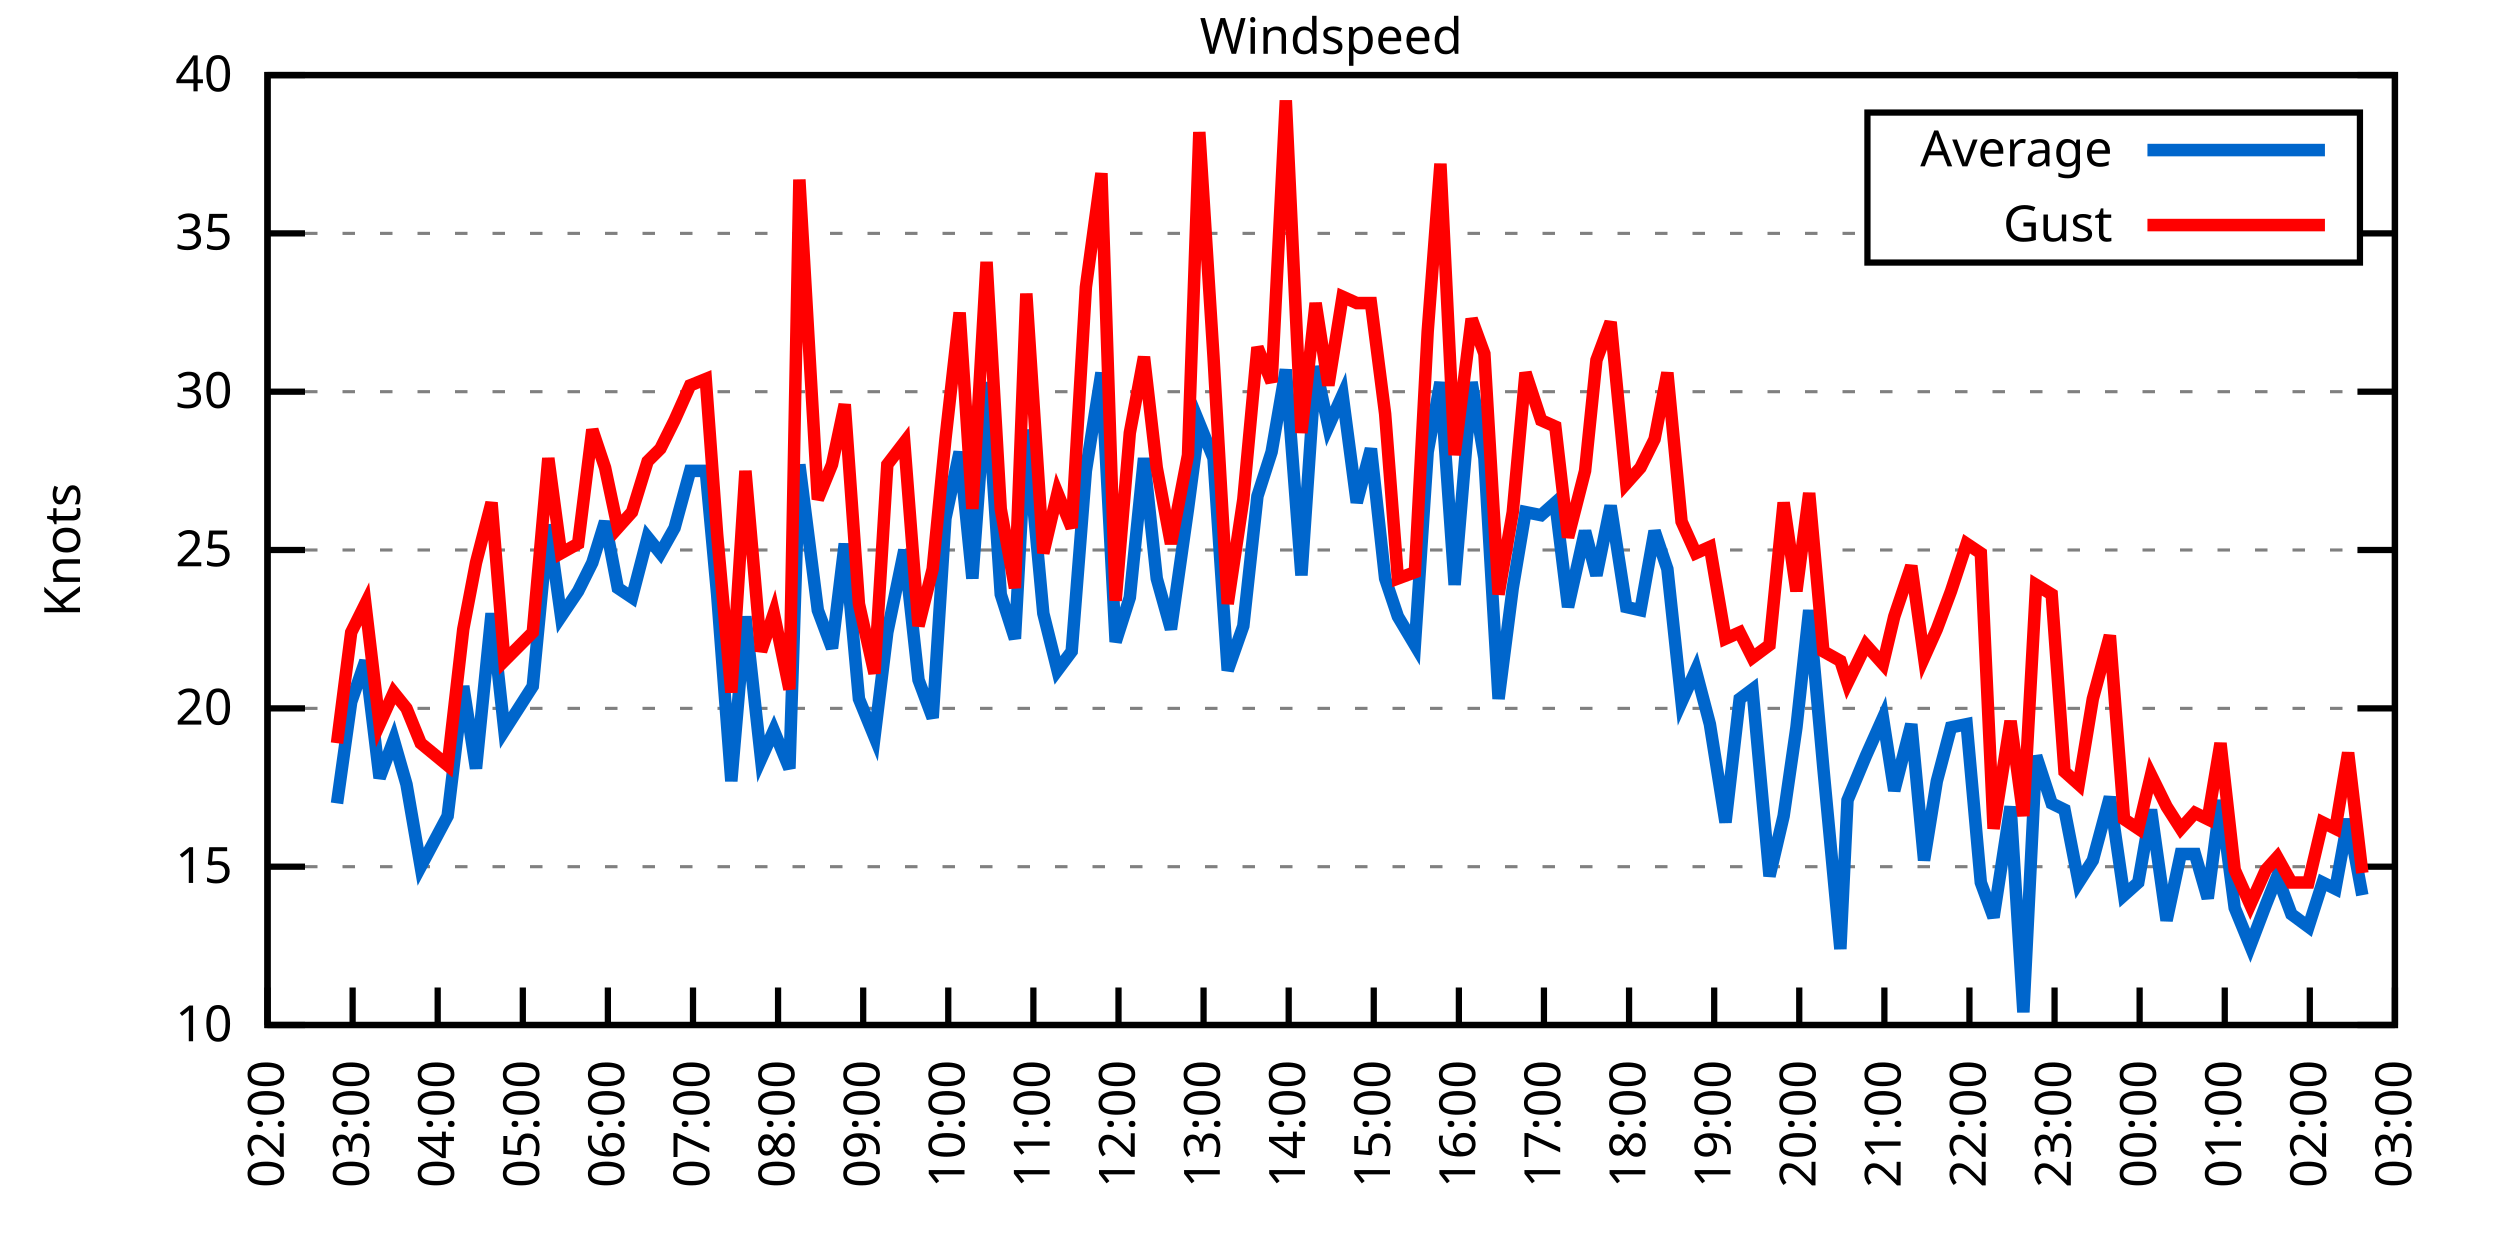
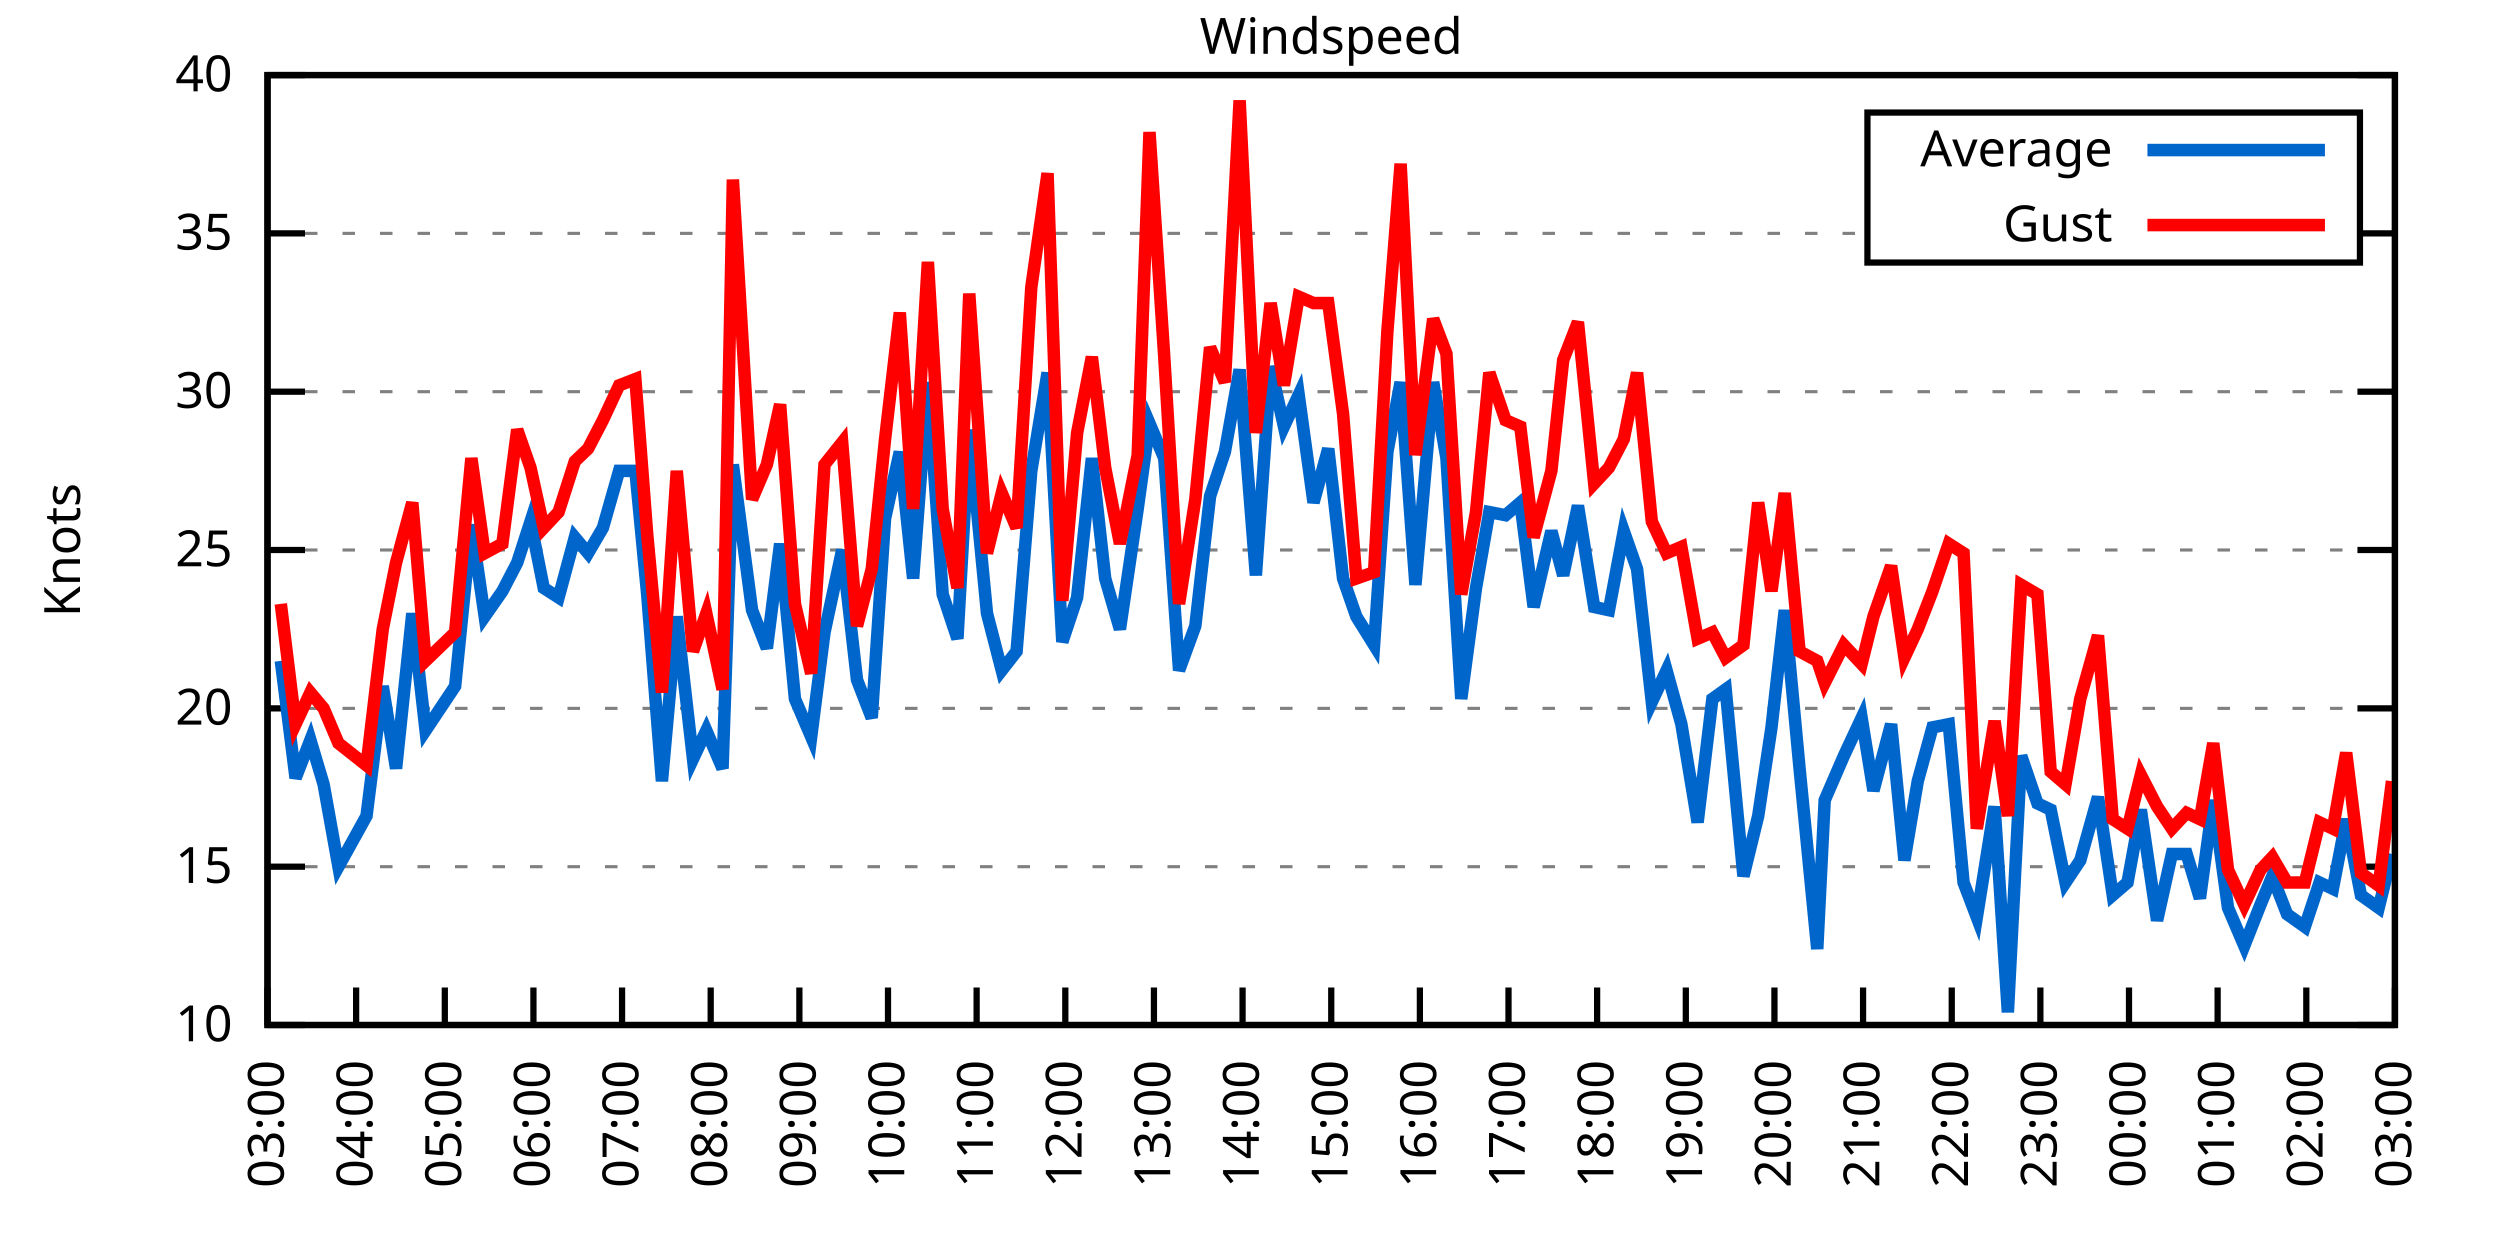
<svg xmlns="http://www.w3.org/2000/svg" xmlns:xlink="http://www.w3.org/1999/xlink" width="400" height="200" viewBox="0 0 400 200">
  <g id="gnuplot_canvas">
    <rect x="0" y="0" width="400" height="200" fill="none" />
    <defs>
      <circle id="gpDot" r="0.5" stroke-width="0.5" stroke="currentColor" />
      <path id="gpPt0" stroke-width="0.333" stroke="currentColor" d="M-1,0 h2 M0,-1 v2" />
      <path id="gpPt1" stroke-width="0.333" stroke="currentColor" d="M-1,-1 L1,1 M1,-1 L-1,1" />
      <path id="gpPt2" stroke-width="0.333" stroke="currentColor" d="M-1,0 L1,0 M0,-1 L0,1 M-1,-1 L1,1 M-1,1 L1,-1" />
      <rect id="gpPt3" stroke-width="0.333" stroke="currentColor" x="-1" y="-1" width="2" height="2" />
      <rect id="gpPt4" stroke-width="0.333" stroke="currentColor" fill="currentColor" x="-1" y="-1" width="2" height="2" />
      <circle id="gpPt5" stroke-width="0.333" stroke="currentColor" cx="0" cy="0" r="1" />
      <use xlink:href="#gpPt5" id="gpPt6" fill="currentColor" stroke="none" />
      <path id="gpPt7" stroke-width="0.333" stroke="currentColor" d="M0,-1.33 L-1.33,0.67 L1.33,0.67 z" />
      <use xlink:href="#gpPt7" id="gpPt8" fill="currentColor" stroke="none" />
      <use xlink:href="#gpPt7" id="gpPt9" stroke="currentColor" transform="rotate(180)" />
      <use xlink:href="#gpPt9" id="gpPt10" fill="currentColor" stroke="none" />
      <use xlink:href="#gpPt3" id="gpPt11" stroke="currentColor" transform="rotate(45)" />
      <use xlink:href="#gpPt11" id="gpPt12" fill="currentColor" stroke="none" />
      <path id="gpPt13" stroke-width="0.333" stroke="currentColor" d="M0,1.330 L1.265,0.411 L0.782,-1.067 L-0.782,-1.076 L-1.265,0.411 z" />
      <use xlink:href="#gpPt13" id="gpPt14" fill="currentColor" stroke="none" />
      <filter id="textbox" filterUnits="objectBoundingBox" x="0" y="0" height="1" width="1">
        <feFlood flood-color="white" flood-opacity="1" result="bgnd" />
        <feComposite in="SourceGraphic" in2="bgnd" operator="atop" />
      </filter>
      <filter id="greybox" filterUnits="objectBoundingBox" x="0" y="0" height="1" width="1">
        <feFlood flood-color="lightgrey" flood-opacity="1" result="grey" />
        <feComposite in="SourceGraphic" in2="grey" operator="atop" />
      </filter>
    </defs>
    <g fill="none" color="white" stroke="currentColor" stroke-width="1.00" stroke-linecap="butt" stroke-linejoin="miter">
</g>
    <g fill="none" color="black" stroke="currentColor" stroke-width="1.00" stroke-linecap="butt" stroke-linejoin="miter">
      <g stroke="none" shape-rendering="crispEdges">
        <polygon fill="rgb(255, 255, 255)" points="42.80,164.00 383.18,164.00 383.18,12.02 42.80,12.02 " />
      </g>
    </g>
    <g fill="none" color="black" stroke="currentColor" stroke-width="1.00" stroke-linecap="butt" stroke-linejoin="miter">
</g>
    <g fill="none" color="black" stroke="black" stroke-width="0.50" stroke-linecap="butt" stroke-linejoin="miter">
</g>
    <g fill="none" color="gray" stroke="currentColor" stroke-width="0.50" stroke-linecap="butt" stroke-linejoin="miter">
      <path stroke="gray" stroke-dasharray="2,4" class="gridline" d="M42.80,164.00 L383.19,164.00  " />
    </g>
    <g fill="none" color="gray" stroke="gray" stroke-width="1.00" stroke-linecap="butt" stroke-linejoin="miter">
</g>
    <g fill="none" color="black" stroke="currentColor" stroke-width="1.00" stroke-linecap="butt" stroke-linejoin="miter">
      <path stroke="black" d="M42.80,164.00 L48.80,164.00 M383.19,164.00 L377.19,164.00  " />
      <g transform="translate(37.20,166.60)" stroke="none" fill="black" font-family="Sans" font-size="8.00" text-anchor="end">
        <text>
          <tspan font-family="Sans"> 10</tspan>
        </text>
      </g>
    </g>
    <g fill="none" color="black" stroke="currentColor" stroke-width="1.00" stroke-linecap="butt" stroke-linejoin="miter">
</g>
    <g fill="none" color="black" stroke="black" stroke-width="0.50" stroke-linecap="butt" stroke-linejoin="miter">
</g>
    <g fill="none" color="gray" stroke="currentColor" stroke-width="0.50" stroke-linecap="butt" stroke-linejoin="miter">
      <path stroke="gray" stroke-dasharray="2,4" class="gridline" d="M42.80,138.67 L383.19,138.67  " />
    </g>
    <g fill="none" color="gray" stroke="gray" stroke-width="1.00" stroke-linecap="butt" stroke-linejoin="miter">
</g>
    <g fill="none" color="black" stroke="currentColor" stroke-width="1.00" stroke-linecap="butt" stroke-linejoin="miter">
      <path stroke="black" d="M42.80,138.67 L48.80,138.67 M383.19,138.67 L377.19,138.67  " />
      <g transform="translate(37.20,141.27)" stroke="none" fill="black" font-family="Sans" font-size="8.00" text-anchor="end">
        <text>
          <tspan font-family="Sans"> 15</tspan>
        </text>
      </g>
    </g>
    <g fill="none" color="black" stroke="currentColor" stroke-width="1.00" stroke-linecap="butt" stroke-linejoin="miter">
</g>
    <g fill="none" color="black" stroke="black" stroke-width="0.50" stroke-linecap="butt" stroke-linejoin="miter">
</g>
    <g fill="none" color="gray" stroke="currentColor" stroke-width="0.50" stroke-linecap="butt" stroke-linejoin="miter">
      <path stroke="gray" stroke-dasharray="2,4" class="gridline" d="M42.80,113.34 L383.19,113.34  " />
    </g>
    <g fill="none" color="gray" stroke="gray" stroke-width="1.00" stroke-linecap="butt" stroke-linejoin="miter">
</g>
    <g fill="none" color="black" stroke="currentColor" stroke-width="1.00" stroke-linecap="butt" stroke-linejoin="miter">
      <path stroke="black" d="M42.80,113.34 L48.80,113.34 M383.19,113.34 L377.19,113.34  " />
      <g transform="translate(37.20,115.94)" stroke="none" fill="black" font-family="Sans" font-size="8.00" text-anchor="end">
        <text>
          <tspan font-family="Sans"> 20</tspan>
        </text>
      </g>
    </g>
    <g fill="none" color="black" stroke="currentColor" stroke-width="1.00" stroke-linecap="butt" stroke-linejoin="miter">
</g>
    <g fill="none" color="black" stroke="black" stroke-width="0.50" stroke-linecap="butt" stroke-linejoin="miter">
</g>
    <g fill="none" color="gray" stroke="currentColor" stroke-width="0.50" stroke-linecap="butt" stroke-linejoin="miter">
      <path stroke="gray" stroke-dasharray="2,4" class="gridline" d="M42.80,88.00 L383.19,88.00  " />
    </g>
    <g fill="none" color="gray" stroke="gray" stroke-width="1.00" stroke-linecap="butt" stroke-linejoin="miter">
</g>
    <g fill="none" color="black" stroke="currentColor" stroke-width="1.00" stroke-linecap="butt" stroke-linejoin="miter">
      <path stroke="black" d="M42.80,88.00 L48.80,88.00 M383.19,88.00 L377.19,88.00  " />
      <g transform="translate(37.20,90.60)" stroke="none" fill="black" font-family="Sans" font-size="8.00" text-anchor="end">
        <text>
          <tspan font-family="Sans"> 25</tspan>
        </text>
      </g>
    </g>
    <g fill="none" color="black" stroke="currentColor" stroke-width="1.00" stroke-linecap="butt" stroke-linejoin="miter">
</g>
    <g fill="none" color="black" stroke="black" stroke-width="0.50" stroke-linecap="butt" stroke-linejoin="miter">
</g>
    <g fill="none" color="gray" stroke="currentColor" stroke-width="0.50" stroke-linecap="butt" stroke-linejoin="miter">
      <path stroke="gray" stroke-dasharray="2,4" class="gridline" d="M42.80,62.67 L383.19,62.67  " />
    </g>
    <g fill="none" color="gray" stroke="gray" stroke-width="1.00" stroke-linecap="butt" stroke-linejoin="miter">
</g>
    <g fill="none" color="black" stroke="currentColor" stroke-width="1.00" stroke-linecap="butt" stroke-linejoin="miter">
      <path stroke="black" d="M42.80,62.67 L48.80,62.67 M383.19,62.67 L377.19,62.67  " />
      <g transform="translate(37.20,65.27)" stroke="none" fill="black" font-family="Sans" font-size="8.00" text-anchor="end">
        <text>
          <tspan font-family="Sans"> 30</tspan>
        </text>
      </g>
    </g>
    <g fill="none" color="black" stroke="currentColor" stroke-width="1.00" stroke-linecap="butt" stroke-linejoin="miter">
</g>
    <g fill="none" color="black" stroke="black" stroke-width="0.50" stroke-linecap="butt" stroke-linejoin="miter">
</g>
    <g fill="none" color="gray" stroke="currentColor" stroke-width="0.50" stroke-linecap="butt" stroke-linejoin="miter">
      <path stroke="gray" stroke-dasharray="2,4" class="gridline" d="M42.80,37.34 L298.79,37.34 M377.59,37.34 L383.19,37.34  " />
    </g>
    <g fill="none" color="gray" stroke="gray" stroke-width="1.00" stroke-linecap="butt" stroke-linejoin="miter">
</g>
    <g fill="none" color="black" stroke="currentColor" stroke-width="1.00" stroke-linecap="butt" stroke-linejoin="miter">
      <path stroke="black" d="M42.80,37.34 L48.80,37.34 M383.19,37.34 L377.19,37.34  " />
      <g transform="translate(37.20,39.94)" stroke="none" fill="black" font-family="Sans" font-size="8.00" text-anchor="end">
        <text>
          <tspan font-family="Sans"> 35</tspan>
        </text>
      </g>
    </g>
    <g fill="none" color="black" stroke="currentColor" stroke-width="1.00" stroke-linecap="butt" stroke-linejoin="miter">
</g>
    <g fill="none" color="black" stroke="black" stroke-width="0.50" stroke-linecap="butt" stroke-linejoin="miter">
</g>
    <g fill="none" color="gray" stroke="currentColor" stroke-width="0.50" stroke-linecap="butt" stroke-linejoin="miter">
      <path stroke="gray" stroke-dasharray="2,4" class="gridline" d="M42.80,12.01 L383.19,12.01  " />
    </g>
    <g fill="none" color="gray" stroke="gray" stroke-width="1.00" stroke-linecap="butt" stroke-linejoin="miter">
</g>
    <g fill="none" color="black" stroke="currentColor" stroke-width="1.00" stroke-linecap="butt" stroke-linejoin="miter">
      <path stroke="black" d="M42.80,12.01 L48.80,12.01 M383.19,12.01 L377.19,12.01  " />
      <g transform="translate(37.20,14.61)" stroke="none" fill="black" font-family="Sans" font-size="8.00" text-anchor="end">
        <text>
          <tspan font-family="Sans"> 40</tspan>
        </text>
      </g>
    </g>
    <g fill="none" color="black" stroke="currentColor" stroke-width="1.00" stroke-linecap="butt" stroke-linejoin="miter">
      <path stroke="black" d="M42.80,164.00 L42.80,158.00  " />
      <g transform="translate(45.40,169.60) rotate(270.00)" stroke="none" fill="black" font-family="Sans" font-size="8.00" text-anchor="end">
        <text>
-           <tspan font-family="Sans">02:00</tspan>
-         </text>
-       </g>
-     </g>
-     <g fill="none" color="black" stroke="currentColor" stroke-width="1.00" stroke-linecap="butt" stroke-linejoin="miter">
-       <path stroke="black" d="M56.42,164.00 L56.42,158.00  " />
-       <g transform="translate(59.02,169.60) rotate(270.00)" stroke="none" fill="black" font-family="Sans" font-size="8.00" text-anchor="end">
-         <text>
          <tspan font-family="Sans">03:00</tspan>
        </text>
      </g>
    </g>
    <g fill="none" color="black" stroke="currentColor" stroke-width="1.00" stroke-linecap="butt" stroke-linejoin="miter">
-       <path stroke="black" d="M70.03,164.00 L70.03,158.00  " />
-       <g transform="translate(72.63,169.60) rotate(270.00)" stroke="none" fill="black" font-family="Sans" font-size="8.00" text-anchor="end">
+       <path stroke="black" d="M56.98,164.00 L56.98,158.00  " />
+       <g transform="translate(59.58,169.60) rotate(270.00)" stroke="none" fill="black" font-family="Sans" font-size="8.00" text-anchor="end">
        <text>
          <tspan font-family="Sans">04:00</tspan>
        </text>
      </g>
    </g>
    <g fill="none" color="black" stroke="currentColor" stroke-width="1.00" stroke-linecap="butt" stroke-linejoin="miter">
-       <path stroke="black" d="M83.65,164.00 L83.65,158.00  " />
-       <g transform="translate(86.25,169.60) rotate(270.00)" stroke="none" fill="black" font-family="Sans" font-size="8.00" text-anchor="end">
+       <path stroke="black" d="M71.17,164.00 L71.17,158.00  " />
+       <g transform="translate(73.77,169.60) rotate(270.00)" stroke="none" fill="black" font-family="Sans" font-size="8.00" text-anchor="end">
        <text>
          <tspan font-family="Sans">05:00</tspan>
        </text>
      </g>
    </g>
    <g fill="none" color="black" stroke="currentColor" stroke-width="1.00" stroke-linecap="butt" stroke-linejoin="miter">
-       <path stroke="black" d="M97.26,164.00 L97.26,158.00  " />
-       <g transform="translate(99.86,169.60) rotate(270.00)" stroke="none" fill="black" font-family="Sans" font-size="8.00" text-anchor="end">
+       <path stroke="black" d="M85.35,164.00 L85.35,158.00  " />
+       <g transform="translate(87.95,169.60) rotate(270.00)" stroke="none" fill="black" font-family="Sans" font-size="8.00" text-anchor="end">
        <text>
          <tspan font-family="Sans">06:00</tspan>
        </text>
      </g>
    </g>
    <g fill="none" color="black" stroke="currentColor" stroke-width="1.00" stroke-linecap="butt" stroke-linejoin="miter">
-       <path stroke="black" d="M110.88,164.00 L110.88,158.00  " />
-       <g transform="translate(113.48,169.60) rotate(270.00)" stroke="none" fill="black" font-family="Sans" font-size="8.00" text-anchor="end">
+       <path stroke="black" d="M99.53,164.00 L99.53,158.00  " />
+       <g transform="translate(102.13,169.60) rotate(270.00)" stroke="none" fill="black" font-family="Sans" font-size="8.00" text-anchor="end">
        <text>
          <tspan font-family="Sans">07:00</tspan>
        </text>
      </g>
    </g>
    <g fill="none" color="black" stroke="currentColor" stroke-width="1.00" stroke-linecap="butt" stroke-linejoin="miter">
-       <path stroke="black" d="M124.49,164.00 L124.49,158.00  " />
-       <g transform="translate(127.09,169.60) rotate(270.00)" stroke="none" fill="black" font-family="Sans" font-size="8.00" text-anchor="end">
+       <path stroke="black" d="M113.71,164.00 L113.71,158.00  " />
+       <g transform="translate(116.31,169.60) rotate(270.00)" stroke="none" fill="black" font-family="Sans" font-size="8.00" text-anchor="end">
        <text>
          <tspan font-family="Sans">08:00</tspan>
        </text>
      </g>
    </g>
    <g fill="none" color="black" stroke="currentColor" stroke-width="1.00" stroke-linecap="butt" stroke-linejoin="miter">
-       <path stroke="black" d="M138.11,164.00 L138.11,158.00  " />
-       <g transform="translate(140.71,169.60) rotate(270.00)" stroke="none" fill="black" font-family="Sans" font-size="8.00" text-anchor="end">
+       <path stroke="black" d="M127.90,164.00 L127.90,158.00  " />
+       <g transform="translate(130.50,169.60) rotate(270.00)" stroke="none" fill="black" font-family="Sans" font-size="8.00" text-anchor="end">
        <text>
          <tspan font-family="Sans">09:00</tspan>
        </text>
      </g>
    </g>
    <g fill="none" color="black" stroke="currentColor" stroke-width="1.00" stroke-linecap="butt" stroke-linejoin="miter">
-       <path stroke="black" d="M151.72,164.00 L151.72,158.00  " />
-       <g transform="translate(154.32,169.60) rotate(270.00)" stroke="none" fill="black" font-family="Sans" font-size="8.00" text-anchor="end">
+       <path stroke="black" d="M142.08,164.00 L142.08,158.00  " />
+       <g transform="translate(144.68,169.60) rotate(270.00)" stroke="none" fill="black" font-family="Sans" font-size="8.00" text-anchor="end">
        <text>
          <tspan font-family="Sans">10:00</tspan>
        </text>
      </g>
    </g>
    <g fill="none" color="black" stroke="currentColor" stroke-width="1.00" stroke-linecap="butt" stroke-linejoin="miter">
-       <path stroke="black" d="M165.34,164.00 L165.34,158.00  " />
-       <g transform="translate(167.94,169.60) rotate(270.00)" stroke="none" fill="black" font-family="Sans" font-size="8.00" text-anchor="end">
+       <path stroke="black" d="M156.26,164.00 L156.26,158.00  " />
+       <g transform="translate(158.86,169.60) rotate(270.00)" stroke="none" fill="black" font-family="Sans" font-size="8.00" text-anchor="end">
        <text>
          <tspan font-family="Sans">11:00</tspan>
        </text>
      </g>
    </g>
    <g fill="none" color="black" stroke="currentColor" stroke-width="1.00" stroke-linecap="butt" stroke-linejoin="miter">
-       <path stroke="black" d="M178.96,164.00 L178.96,158.00  " />
-       <g transform="translate(181.56,169.60) rotate(270.00)" stroke="none" fill="black" font-family="Sans" font-size="8.00" text-anchor="end">
+       <path stroke="black" d="M170.45,164.00 L170.45,158.00  " />
+       <g transform="translate(173.05,169.60) rotate(270.00)" stroke="none" fill="black" font-family="Sans" font-size="8.00" text-anchor="end">
        <text>
          <tspan font-family="Sans">12:00</tspan>
        </text>
      </g>
    </g>
    <g fill="none" color="black" stroke="currentColor" stroke-width="1.00" stroke-linecap="butt" stroke-linejoin="miter">
-       <path stroke="black" d="M192.57,164.00 L192.57,158.00  " />
-       <g transform="translate(195.17,169.60) rotate(270.00)" stroke="none" fill="black" font-family="Sans" font-size="8.00" text-anchor="end">
+       <path stroke="black" d="M184.63,164.00 L184.63,158.00  " />
+       <g transform="translate(187.23,169.60) rotate(270.00)" stroke="none" fill="black" font-family="Sans" font-size="8.00" text-anchor="end">
        <text>
          <tspan font-family="Sans">13:00</tspan>
        </text>
      </g>
    </g>
    <g fill="none" color="black" stroke="currentColor" stroke-width="1.00" stroke-linecap="butt" stroke-linejoin="miter">
-       <path stroke="black" d="M206.19,164.00 L206.19,158.00  " />
-       <g transform="translate(208.79,169.60) rotate(270.00)" stroke="none" fill="black" font-family="Sans" font-size="8.00" text-anchor="end">
+       <path stroke="black" d="M198.81,164.00 L198.81,158.00  " />
+       <g transform="translate(201.41,169.60) rotate(270.00)" stroke="none" fill="black" font-family="Sans" font-size="8.00" text-anchor="end">
        <text>
          <tspan font-family="Sans">14:00</tspan>
        </text>
      </g>
    </g>
    <g fill="none" color="black" stroke="currentColor" stroke-width="1.00" stroke-linecap="butt" stroke-linejoin="miter">
-       <path stroke="black" d="M219.80,164.00 L219.80,158.00  " />
-       <g transform="translate(222.40,169.60) rotate(270.00)" stroke="none" fill="black" font-family="Sans" font-size="8.00" text-anchor="end">
+       <path stroke="black" d="M213.00,164.00 L213.00,158.00  " />
+       <g transform="translate(215.60,169.60) rotate(270.00)" stroke="none" fill="black" font-family="Sans" font-size="8.00" text-anchor="end">
        <text>
          <tspan font-family="Sans">15:00</tspan>
        </text>
      </g>
    </g>
    <g fill="none" color="black" stroke="currentColor" stroke-width="1.00" stroke-linecap="butt" stroke-linejoin="miter">
-       <path stroke="black" d="M233.42,164.00 L233.42,158.00  " />
-       <g transform="translate(236.02,169.60) rotate(270.00)" stroke="none" fill="black" font-family="Sans" font-size="8.00" text-anchor="end">
+       <path stroke="black" d="M227.18,164.00 L227.18,158.00  " />
+       <g transform="translate(229.78,169.60) rotate(270.00)" stroke="none" fill="black" font-family="Sans" font-size="8.00" text-anchor="end">
        <text>
          <tspan font-family="Sans">16:00</tspan>
        </text>
      </g>
    </g>
    <g fill="none" color="black" stroke="currentColor" stroke-width="1.00" stroke-linecap="butt" stroke-linejoin="miter">
-       <path stroke="black" d="M247.03,164.00 L247.03,158.00  " />
-       <g transform="translate(249.63,169.60) rotate(270.00)" stroke="none" fill="black" font-family="Sans" font-size="8.00" text-anchor="end">
+       <path stroke="black" d="M241.36,164.00 L241.36,158.00  " />
+       <g transform="translate(243.96,169.60) rotate(270.00)" stroke="none" fill="black" font-family="Sans" font-size="8.00" text-anchor="end">
        <text>
          <tspan font-family="Sans">17:00</tspan>
        </text>
      </g>
    </g>
    <g fill="none" color="black" stroke="currentColor" stroke-width="1.00" stroke-linecap="butt" stroke-linejoin="miter">
-       <path stroke="black" d="M260.65,164.00 L260.65,158.00  " />
-       <g transform="translate(263.25,169.60) rotate(270.00)" stroke="none" fill="black" font-family="Sans" font-size="8.00" text-anchor="end">
+       <path stroke="black" d="M255.54,164.00 L255.54,158.00  " />
+       <g transform="translate(258.14,169.60) rotate(270.00)" stroke="none" fill="black" font-family="Sans" font-size="8.00" text-anchor="end">
        <text>
          <tspan font-family="Sans">18:00</tspan>
        </text>
      </g>
    </g>
    <g fill="none" color="black" stroke="currentColor" stroke-width="1.00" stroke-linecap="butt" stroke-linejoin="miter">
-       <path stroke="black" d="M274.27,164.00 L274.27,158.00  " />
-       <g transform="translate(276.87,169.60) rotate(270.00)" stroke="none" fill="black" font-family="Sans" font-size="8.00" text-anchor="end">
+       <path stroke="black" d="M269.73,164.00 L269.73,158.00  " />
+       <g transform="translate(272.33,169.60) rotate(270.00)" stroke="none" fill="black" font-family="Sans" font-size="8.00" text-anchor="end">
        <text>
          <tspan font-family="Sans">19:00</tspan>
        </text>
      </g>
    </g>
    <g fill="none" color="black" stroke="currentColor" stroke-width="1.00" stroke-linecap="butt" stroke-linejoin="miter">
-       <path stroke="black" d="M287.88,164.00 L287.88,158.00  " />
-       <g transform="translate(290.48,169.60) rotate(270.00)" stroke="none" fill="black" font-family="Sans" font-size="8.00" text-anchor="end">
+       <path stroke="black" d="M283.91,164.00 L283.91,158.00  " />
+       <g transform="translate(286.51,169.60) rotate(270.00)" stroke="none" fill="black" font-family="Sans" font-size="8.00" text-anchor="end">
        <text>
          <tspan font-family="Sans">20:00</tspan>
        </text>
      </g>
    </g>
    <g fill="none" color="black" stroke="currentColor" stroke-width="1.00" stroke-linecap="butt" stroke-linejoin="miter">
-       <path stroke="black" d="M301.50,164.00 L301.50,158.00  " />
-       <g transform="translate(304.10,169.60) rotate(270.00)" stroke="none" fill="black" font-family="Sans" font-size="8.00" text-anchor="end">
+       <path stroke="black" d="M298.09,164.00 L298.09,158.00  " />
+       <g transform="translate(300.69,169.60) rotate(270.00)" stroke="none" fill="black" font-family="Sans" font-size="8.00" text-anchor="end">
        <text>
          <tspan font-family="Sans">21:00</tspan>
        </text>
      </g>
    </g>
    <g fill="none" color="black" stroke="currentColor" stroke-width="1.00" stroke-linecap="butt" stroke-linejoin="miter">
-       <path stroke="black" d="M315.11,164.00 L315.11,158.00  " />
-       <g transform="translate(317.71,169.60) rotate(270.00)" stroke="none" fill="black" font-family="Sans" font-size="8.00" text-anchor="end">
+       <path stroke="black" d="M312.28,164.00 L312.28,158.00  " />
+       <g transform="translate(314.88,169.60) rotate(270.00)" stroke="none" fill="black" font-family="Sans" font-size="8.00" text-anchor="end">
        <text>
          <tspan font-family="Sans">22:00</tspan>
        </text>
      </g>
    </g>
    <g fill="none" color="black" stroke="currentColor" stroke-width="1.00" stroke-linecap="butt" stroke-linejoin="miter">
-       <path stroke="black" d="M328.73,164.00 L328.73,158.00  " />
-       <g transform="translate(331.33,169.60) rotate(270.00)" stroke="none" fill="black" font-family="Sans" font-size="8.00" text-anchor="end">
+       <path stroke="black" d="M326.46,164.00 L326.46,158.00  " />
+       <g transform="translate(329.06,169.60) rotate(270.00)" stroke="none" fill="black" font-family="Sans" font-size="8.00" text-anchor="end">
        <text>
          <tspan font-family="Sans">23:00</tspan>
        </text>
      </g>
    </g>
    <g fill="none" color="black" stroke="currentColor" stroke-width="1.00" stroke-linecap="butt" stroke-linejoin="miter">
-       <path stroke="black" d="M342.34,164.00 L342.34,158.00  " />
-       <g transform="translate(344.94,169.60) rotate(270.00)" stroke="none" fill="black" font-family="Sans" font-size="8.00" text-anchor="end">
+       <path stroke="black" d="M340.64,164.00 L340.64,158.00  " />
+       <g transform="translate(343.24,169.60) rotate(270.00)" stroke="none" fill="black" font-family="Sans" font-size="8.00" text-anchor="end">
        <text>
          <tspan font-family="Sans">00:00</tspan>
        </text>
      </g>
    </g>
    <g fill="none" color="black" stroke="currentColor" stroke-width="1.00" stroke-linecap="butt" stroke-linejoin="miter">
-       <path stroke="black" d="M355.96,164.00 L355.96,158.00  " />
-       <g transform="translate(358.56,169.60) rotate(270.00)" stroke="none" fill="black" font-family="Sans" font-size="8.00" text-anchor="end">
+       <path stroke="black" d="M354.82,164.00 L354.82,158.00  " />
+       <g transform="translate(357.42,169.60) rotate(270.00)" stroke="none" fill="black" font-family="Sans" font-size="8.00" text-anchor="end">
        <text>
          <tspan font-family="Sans">01:00</tspan>
        </text>
      </g>
    </g>
    <g fill="none" color="black" stroke="currentColor" stroke-width="1.00" stroke-linecap="butt" stroke-linejoin="miter">
-       <path stroke="black" d="M369.57,164.00 L369.57,158.00  " />
-       <g transform="translate(372.17,169.60) rotate(270.00)" stroke="none" fill="black" font-family="Sans" font-size="8.00" text-anchor="end">
+       <path stroke="black" d="M369.01,164.00 L369.01,158.00  " />
+       <g transform="translate(371.61,169.60) rotate(270.00)" stroke="none" fill="black" font-family="Sans" font-size="8.00" text-anchor="end">
        <text>
          <tspan font-family="Sans">02:00</tspan>
        </text>
      </g>
    </g>
    <g fill="none" color="black" stroke="currentColor" stroke-width="1.00" stroke-linecap="butt" stroke-linejoin="miter">
      <path stroke="black" d="M383.19,164.00 L383.19,158.00  " />
      <g transform="translate(385.79,169.60) rotate(270.00)" stroke="none" fill="black" font-family="Sans" font-size="8.00" text-anchor="end">
        <text>
          <tspan font-family="Sans">03:00</tspan>
        </text>
      </g>
    </g>
    <g fill="none" color="black" stroke="currentColor" stroke-width="1.00" stroke-linecap="butt" stroke-linejoin="miter">
</g>
    <g fill="none" color="black" stroke="currentColor" stroke-width="1.00" stroke-linecap="butt" stroke-linejoin="miter">
      <path stroke="black" d="M42.80,12.01 L42.80,164.00 L383.19,164.00 L383.19,12.01 L42.80,12.01 Z  " />
    </g>
    <g fill="none" color="black" stroke="currentColor" stroke-width="1.00" stroke-linecap="butt" stroke-linejoin="miter">
</g>
    <g fill="none" color="black" stroke="currentColor" stroke-width="1.00" stroke-linecap="butt" stroke-linejoin="miter">
      <path stroke="black" d="M298.79,42.01 L298.79,18.01 L377.59,18.01 L377.59,42.01 L298.79,42.01 Z  " />
    </g>
    <g id="Windspeed_plot_1">
      <g fill="none" color="white" stroke="black" stroke-width="2.00" stroke-linecap="butt" stroke-linejoin="miter">
</g>
      <g fill="none" color="black" stroke="currentColor" stroke-width="2.00" stroke-linecap="butt" stroke-linejoin="miter">
        <g transform="translate(337.99,26.61)" stroke="none" fill="black" font-family="Sans" font-size="8.00" text-anchor="end">
          <text>
            <tspan font-family="Sans">Average</tspan>
          </text>
        </g>
      </g>
      <g fill="none" color="black" stroke="currentColor" stroke-width="2.00" stroke-linecap="butt" stroke-linejoin="miter">
-         <path stroke="rgb(  0, 102, 204)" d="M343.59,24.01 L371.99,24.01 M53.92,128.54 L56.19,112.32 L58.46,105.74 L60.73,124.48 L63.00,118.40 L65.04,125.50   L67.31,138.67 L71.62,130.56 L74.12,109.79 L76.16,122.96 L78.65,98.14 L80.70,116.88 L85.24,109.79 L87.73,83.95   L89.77,98.64 L92.50,94.59 L94.77,90.03 L96.81,83.45 L98.85,94.08 L101.12,95.60 L103.62,85.98 L105.66,88.51   L107.93,84.46 L110.42,75.34 L112.92,75.34 L114.74,95.10 L117.01,124.99 L119.27,98.64 L121.77,121.44 L123.81,116.88   L126.31,122.96 L127.90,74.33 L130.85,97.63 L133.12,103.71 L135.16,86.99 L137.43,111.82 L139.92,117.90 L141.97,101.18   L144.69,88.00 L146.96,108.78 L149.23,114.86 L151.27,82.94 L153.54,72.30 L155.58,92.56 L157.85,61.15 L160.12,95.10   L162.39,102.19 L164.21,68.75 L166.93,98.14 L169.20,107.26 L171.47,104.22 L173.74,75.34 L176.23,59.63 L178.50,102.70   L180.77,95.60 L183.04,73.31 L185.08,92.56 L187.35,100.67 L190.08,81.42 L191.89,67.74 L194.16,73.31 L196.43,107.26   L198.93,100.16 L201.19,79.39 L203.46,72.30 L205.73,59.13 L208.23,92.06 L210.50,58.62 L212.54,68.25 L214.81,63.18   L217.08,80.41 L219.35,71.79 L221.62,92.56 L223.66,98.64 L226.38,103.20 L228.43,72.30 L230.47,61.15 L232.74,93.58   L235.46,61.15 L237.50,73.31 L239.77,111.82 L242.04,94.08 L244.08,81.93 L246.58,82.43 L248.85,80.41 L250.89,97.12   L253.61,84.97 L255.43,92.06 L257.70,80.91 L260.20,97.12 L262.47,97.63 L264.73,84.97 L266.78,91.04 L269.05,112.32   L271.32,107.26 L273.58,115.87 L276.08,131.58 L278.35,111.82 L280.39,110.30 L283.12,140.19 L285.38,130.56 L287.43,116.38   L289.47,97.63 L291.74,122.96 L294.46,151.84 L295.60,128.03 L298.55,120.94 L301.27,114.86 L303.08,126.51 L305.81,115.87   L307.85,137.66 L309.89,124.99 L312.16,116.38 L314.66,115.87 L316.93,141.20 L318.97,146.77 L321.69,129.04 L323.74,161.97   L325.78,120.94 L328.27,128.54 L330.32,129.55 L332.59,141.20 L334.85,137.66 L337.58,127.52 L339.85,143.23 L342.12,141.20   L344.16,129.55 L346.65,147.28 L348.92,136.64 L351.19,136.64 L353.24,143.73 L355.28,128.03 L357.55,145.25 L360.04,151.33   L362.54,144.75 L364.36,140.19 L366.62,146.27 L369.35,148.29 L371.62,141.20 L373.66,142.21 L375.70,131.07 L377.97,143.23    " />
+         <path stroke="rgb(  0, 102, 204)" d="M343.59,24.01 L371.99,24.01 M44.93,105.74 L47.29,124.48 L49.66,118.40 L51.78,125.50 L54.15,138.67 L58.64,130.56   L61.24,109.79 L63.37,122.96 L65.97,98.14 L68.09,116.88 L72.82,109.79 L75.42,83.95 L77.55,98.64 L80.38,94.59   L82.75,90.03 L84.88,83.45 L87.00,94.08 L89.37,95.60 L91.97,85.98 L94.09,88.51 L96.46,84.46 L99.06,75.34   L101.66,75.34 L103.55,95.10 L105.91,124.99 L108.28,98.64 L110.88,121.44 L113.01,116.88 L115.61,122.96 L117.26,74.33   L120.33,97.63 L122.70,103.71 L124.82,86.99 L127.19,111.82 L129.79,117.90 L131.92,101.18 L134.75,88.00 L137.12,108.78   L139.48,114.86 L141.61,82.94 L143.97,72.30 L146.10,92.56 L148.46,61.15 L150.83,95.10 L153.19,102.19 L155.08,68.75   L157.92,98.14 L160.28,107.26 L162.65,104.22 L165.01,75.34 L167.61,59.63 L169.97,102.70 L172.34,95.60 L174.70,73.31   L176.83,92.56 L179.19,100.67 L182.03,81.42 L183.92,67.74 L186.28,73.31 L188.65,107.26 L191.25,100.16 L193.61,79.39   L195.98,72.30 L198.34,59.13 L200.94,92.06 L203.30,58.62 L205.43,68.25 L207.79,63.18 L210.16,80.41 L212.52,71.79   L214.89,92.56 L217.01,98.64 L219.85,103.20 L221.98,72.30 L224.10,61.15 L226.47,93.58 L229.31,61.15 L231.43,73.31   L233.80,111.82 L236.16,94.08 L238.29,81.93 L240.89,82.43 L243.25,80.41 L245.38,97.12 L248.22,84.97 L250.11,92.06   L252.47,80.91 L255.07,97.12 L257.43,97.63 L259.80,84.97 L261.93,91.04 L264.29,112.32 L266.65,107.26 L269.02,115.87   L271.62,131.58 L273.98,111.82 L276.11,110.30 L278.95,140.19 L281.31,130.56 L283.44,116.38 L285.56,97.63 L287.93,122.96   L290.76,151.84 L291.95,128.03 L295.02,120.94 L297.86,114.86 L299.75,126.51 L302.58,115.87 L304.71,137.66 L306.84,124.99   L309.20,116.38 L311.80,115.87 L314.17,141.20 L316.29,146.77 L319.13,129.04 L321.26,161.97 L323.39,120.94 L325.99,128.54   L328.11,129.55 L330.48,141.20 L332.84,137.66 L335.68,127.52 L338.04,143.23 L340.40,141.20 L342.53,129.55 L345.13,147.28   L347.50,136.64 L349.86,136.64 L351.99,143.73 L354.12,128.03 L356.48,145.25 L359.08,151.33 L361.68,144.75 L363.57,140.19   L365.93,146.27 L368.77,148.29 L371.13,141.20 L373.26,142.21 L375.39,131.07 L377.75,143.23 L380.59,145.25 L382.72,136.64    " />
      </g>
    </g>
    <g id="Windspeed_plot_2">
      <g fill="none" color="black" stroke="currentColor" stroke-width="2.00" stroke-linecap="butt" stroke-linejoin="miter">
        <g transform="translate(337.99,38.61)" stroke="none" fill="black" font-family="Sans" font-size="8.00" text-anchor="end">
          <text>
            <tspan font-family="Sans">Gust</tspan>
          </text>
        </g>
      </g>
      <g fill="none" color="black" stroke="currentColor" stroke-width="2.00" stroke-linecap="butt" stroke-linejoin="miter">
-         <path stroke="rgb(255,   0,   0)" d="M343.59,36.01 L371.99,36.01 M53.92,118.91 L56.19,101.18 L58.46,96.62 L60.73,115.87 L63.00,110.80 L65.04,113.34   L67.31,118.91 L71.62,122.46 L74.12,100.67 L76.16,90.03 L78.65,80.41 L80.70,105.74 L85.24,101.18 L87.73,73.31   L89.77,88.51 L92.50,86.99 L94.77,68.75 L96.81,74.83 L98.85,84.46 L101.12,81.93 L103.62,73.82 L105.66,71.79   L107.93,67.23 L110.42,61.66 L112.92,60.65 L114.74,85.47 L117.01,110.80 L119.27,75.34 L121.77,104.22 L123.81,98.14   L126.31,110.30 L127.90,28.73 L130.85,79.90 L133.12,74.33 L135.16,64.70 L137.43,96.62 L139.92,107.76 L141.97,74.33   L144.69,70.78 L146.96,100.16 L149.23,91.04 L151.27,70.27 L153.54,50.01 L155.58,81.42 L157.85,41.90 L160.12,81.42   L162.39,94.08 L164.21,46.97 L166.93,88.51 L169.20,78.89 L171.47,84.46 L173.74,45.95 L176.23,27.72 L178.50,96.11   L180.77,69.26 L183.04,57.10 L185.08,74.83 L187.35,86.99 L190.08,72.81 L191.89,21.13 L194.16,57.10 L196.43,96.62   L198.93,79.90 L201.19,55.58 L203.46,61.15 L205.73,16.06 L208.23,69.26 L210.50,48.49 L212.54,61.66 L214.81,47.47   L217.08,48.49 L219.35,48.49 L221.62,66.22 L223.66,92.56 L226.38,91.55 L228.43,53.05 L230.47,26.20 L232.74,72.81   L235.46,51.02 L237.50,56.59 L239.77,95.10 L242.04,81.93 L244.08,59.63 L246.58,67.23 L248.85,68.25 L250.89,85.98   L253.61,75.34 L255.43,57.61 L257.70,51.53 L260.20,77.37 L262.47,74.83 L264.73,70.27 L266.78,59.63 L269.05,83.45   L271.32,88.51 L273.58,87.50 L276.08,102.19 L278.35,101.18 L280.39,105.23 L283.12,103.20 L285.38,80.41 L287.43,94.59   L289.47,78.89 L291.74,104.22 L294.46,105.74 L295.60,109.28 L298.55,103.20 L301.27,106.24 L303.08,98.64 L305.81,90.54   L307.85,105.23 L309.89,100.67 L312.16,94.59 L314.66,86.99 L316.93,88.51 L318.97,132.59 L321.69,115.36 L323.74,130.56   L325.78,93.58 L328.27,95.10 L330.32,123.47 L332.59,125.50 L334.85,111.82 L337.58,101.68 L339.85,131.07 L342.12,132.59   L344.16,123.98 L346.65,129.04 L348.92,132.59 L351.19,130.06 L353.24,131.07 L355.28,118.91 L357.55,139.17 L360.04,144.75   L362.54,139.17 L364.36,137.15 L366.62,141.20 L369.35,141.20 L371.62,131.58 L373.66,132.59 L375.70,120.43 L377.97,139.68    " />
+         <path stroke="rgb(255,   0,   0)" d="M343.59,36.01 L371.99,36.01 M44.93,96.62 L47.29,115.87 L49.66,110.80 L51.78,113.34 L54.15,118.91 L58.64,122.46   L61.24,100.67 L63.37,90.03 L65.97,80.41 L68.09,105.74 L72.82,101.18 L75.42,73.31 L77.55,88.51 L80.38,86.99   L82.75,68.75 L84.88,74.83 L87.00,84.46 L89.37,81.93 L91.97,73.82 L94.09,71.79 L96.46,67.23 L99.06,61.66   L101.66,60.65 L103.55,85.47 L105.91,110.80 L108.28,75.34 L110.88,104.22 L113.01,98.14 L115.61,110.30 L117.26,28.73   L120.33,79.90 L122.70,74.33 L124.82,64.70 L127.19,96.62 L129.79,107.76 L131.92,74.33 L134.75,70.78 L137.12,100.16   L139.48,91.04 L141.61,70.27 L143.97,50.01 L146.10,81.42 L148.46,41.90 L150.83,81.42 L153.19,94.08 L155.08,46.97   L157.92,88.51 L160.28,78.89 L162.65,84.46 L165.01,45.95 L167.61,27.72 L169.97,96.11 L172.34,69.26 L174.70,57.10   L176.83,74.83 L179.19,86.99 L182.03,72.81 L183.92,21.13 L186.28,57.10 L188.65,96.62 L191.25,79.90 L193.61,55.58   L195.98,61.15 L198.34,16.06 L200.94,69.26 L203.30,48.49 L205.43,61.66 L207.79,47.47 L210.16,48.49 L212.52,48.49   L214.89,66.22 L217.01,92.56 L219.85,91.55 L221.98,53.05 L224.10,26.20 L226.47,72.81 L229.31,51.02 L231.43,56.59   L233.80,95.10 L236.16,81.93 L238.29,59.63 L240.89,67.23 L243.25,68.25 L245.38,85.98 L248.22,75.34 L250.11,57.61   L252.47,51.53 L255.07,77.37 L257.43,74.83 L259.80,70.27 L261.93,59.63 L264.29,83.45 L266.65,88.51 L269.02,87.50   L271.62,102.19 L273.98,101.18 L276.11,105.23 L278.95,103.20 L281.31,80.41 L283.44,94.59 L285.56,78.89 L287.93,104.22   L290.76,105.74 L291.95,109.28 L295.02,103.20 L297.86,106.24 L299.75,98.64 L302.58,90.54 L304.71,105.23 L306.84,100.67   L309.20,94.59 L311.80,86.99 L314.17,88.51 L316.29,132.59 L319.13,115.36 L321.26,130.56 L323.39,93.58 L325.99,95.10   L328.11,123.47 L330.48,125.50 L332.84,111.82 L335.68,101.68 L338.04,131.07 L340.40,132.59 L342.53,123.98 L345.13,129.04   L347.50,132.59 L349.86,130.06 L351.99,131.07 L354.12,118.91 L356.48,139.17 L359.08,144.75 L361.68,139.17 L363.57,137.15   L365.93,141.20 L368.77,141.20 L371.13,131.58 L373.26,132.59 L375.39,120.43 L377.75,139.68 L380.59,141.71 L382.72,124.99    " />
      </g>
    </g>
    <g fill="none" color="black" stroke="currentColor" stroke-width="2.00" stroke-linecap="butt" stroke-linejoin="miter">
</g>
    <g fill="none" color="black" stroke="black" stroke-width="1.00" stroke-linecap="butt" stroke-linejoin="miter">
</g>
    <g fill="none" color="black" stroke="currentColor" stroke-width="1.00" stroke-linecap="butt" stroke-linejoin="miter">
      <path stroke="black" d="M42.80,12.01 L42.80,164.00 L383.19,164.00 L383.19,12.01 L42.80,12.01 Z  " />
      <g transform="translate(12.80,88.01) rotate(270.00)" stroke="none" fill="black" font-family="Sans" font-size="8.00" text-anchor="middle">
        <text>
          <tspan font-family="Sans">Knots</tspan>
        </text>
      </g>
    </g>
    <g fill="none" color="black" stroke="currentColor" stroke-width="1.00" stroke-linecap="butt" stroke-linejoin="miter">
</g>
    <g fill="none" color="black" stroke="currentColor" stroke-width="1.00" stroke-linecap="butt" stroke-linejoin="miter">
      <g transform="translate(212.99,8.61)" stroke="none" fill="black" font-family="Sans" font-size="8.00" text-anchor="middle">
        <text>
          <tspan font-family="Sans">Windspeed</tspan>
        </text>
      </g>
    </g>
    <g fill="none" color="black" stroke="currentColor" stroke-width="1.00" stroke-linecap="butt" stroke-linejoin="miter">
</g>
  </g>
</svg>
